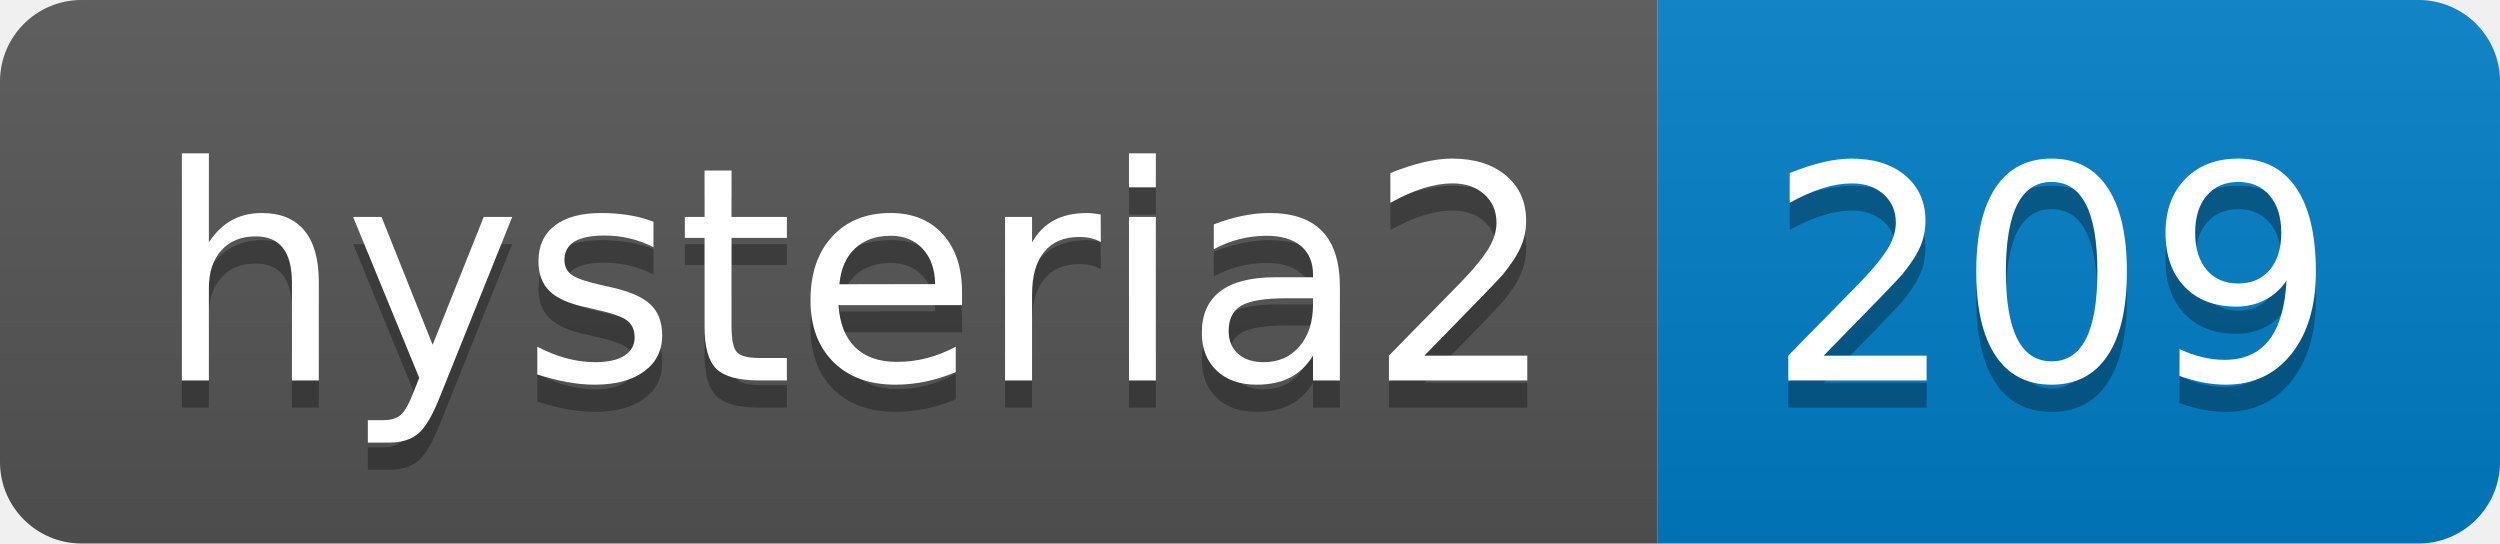
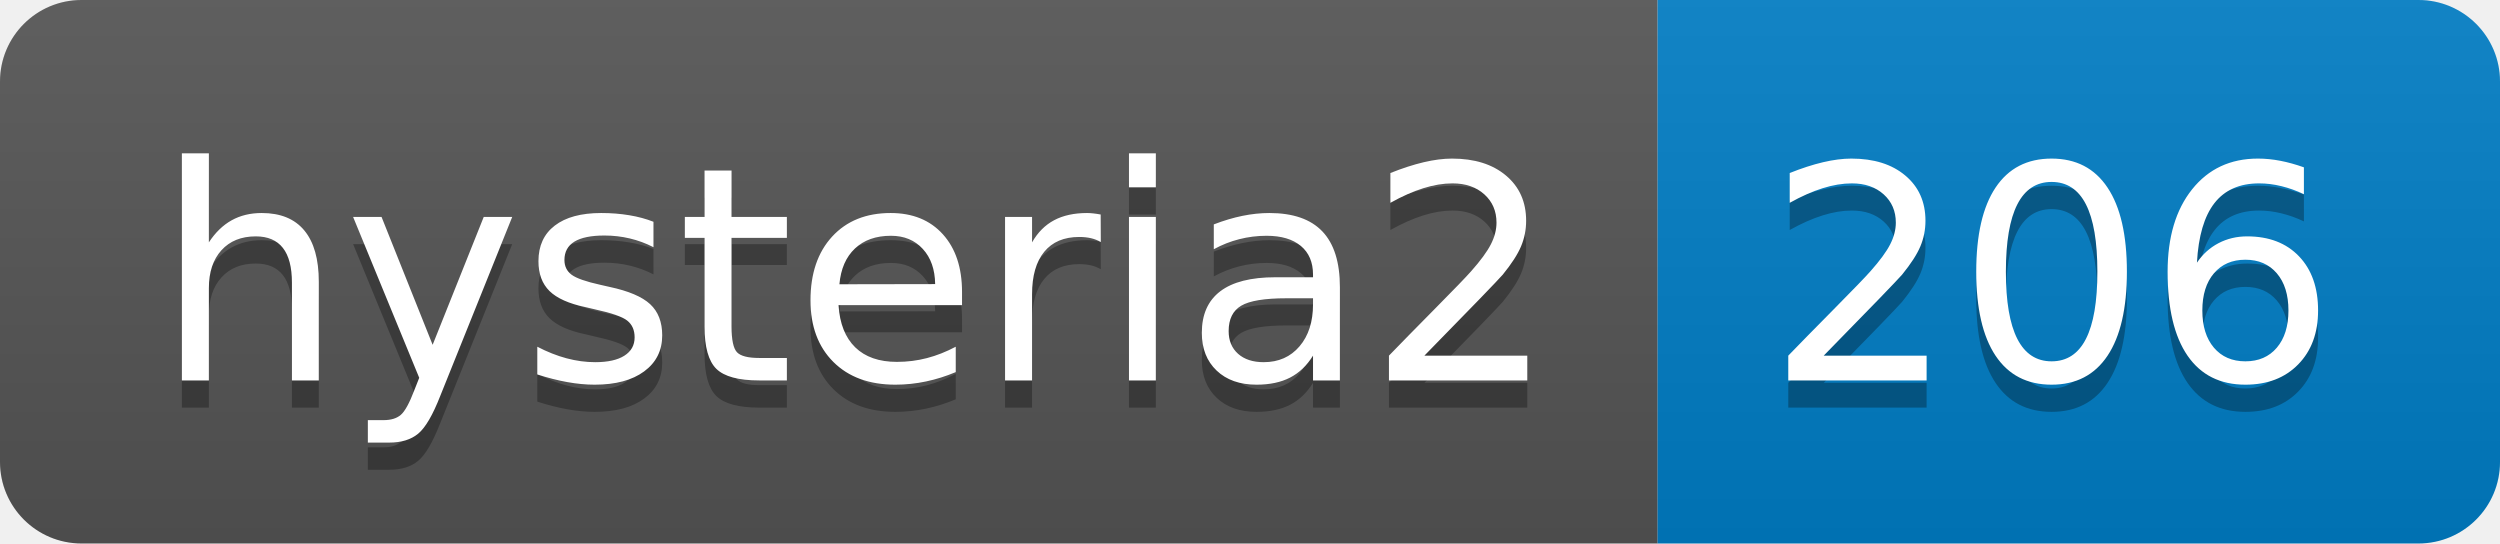
- <svg xmlns="http://www.w3.org/2000/svg" width="92" height="20" role="img" aria-label="hysteria2: 209">
+ <svg xmlns="http://www.w3.org/2000/svg" width="92" height="20" role="img" aria-label="hysteria2: 206">
  <linearGradient id="s" x2="0" y2="100%">
    <stop offset="0" stop-color="#bbb" stop-opacity=".1" />
    <stop offset="1" stop-opacity=".1" />
  </linearGradient>
  <clipPath id="r">
    <rect width="92" height="20" rx="3" fill="#fff" />
  </clipPath>
  <g clip-path="url(#r)">
    <rect width="61" height="20" fill="#555" />
    <rect x="61" width="31" height="20" fill="#007ec6" />
    <rect width="92" height="20" fill="url(#s)" />
  </g>
  <g fill="#fff" text-anchor="middle" font-family="Verdana,Geneva,DejaVu Sans,sans-serif" text-rendering="geometricPrecision" font-size="110">
    <text aria-hidden="true" x="315" y="150" fill="#010101" fill-opacity=".3" transform="scale(.1)" textLength="510">hysteria2</text>
    <text x="315" y="140" transform="scale(.1)" fill="#fff" textLength="510">hysteria2</text>
-     <text aria-hidden="true" x="755" y="150" fill="#010101" fill-opacity=".3" transform="scale(.1)" textLength="210">209</text>
-     <text x="755" y="140" transform="scale(.1)" fill="#fff" textLength="210">209</text>
+     <text aria-hidden="true" x="755" y="150" fill="#010101" fill-opacity=".3" transform="scale(.1)" textLength="210">206</text>
+     <text x="755" y="140" transform="scale(.1)" fill="#fff" textLength="210">206</text>
  </g>
</svg>
